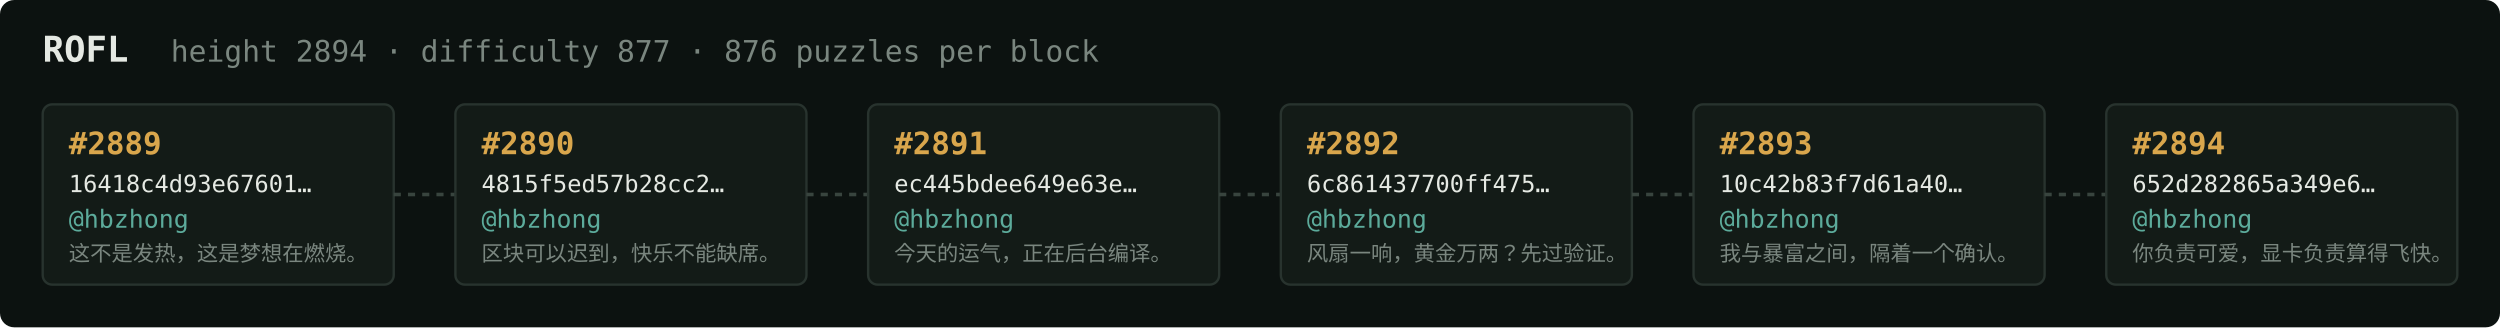
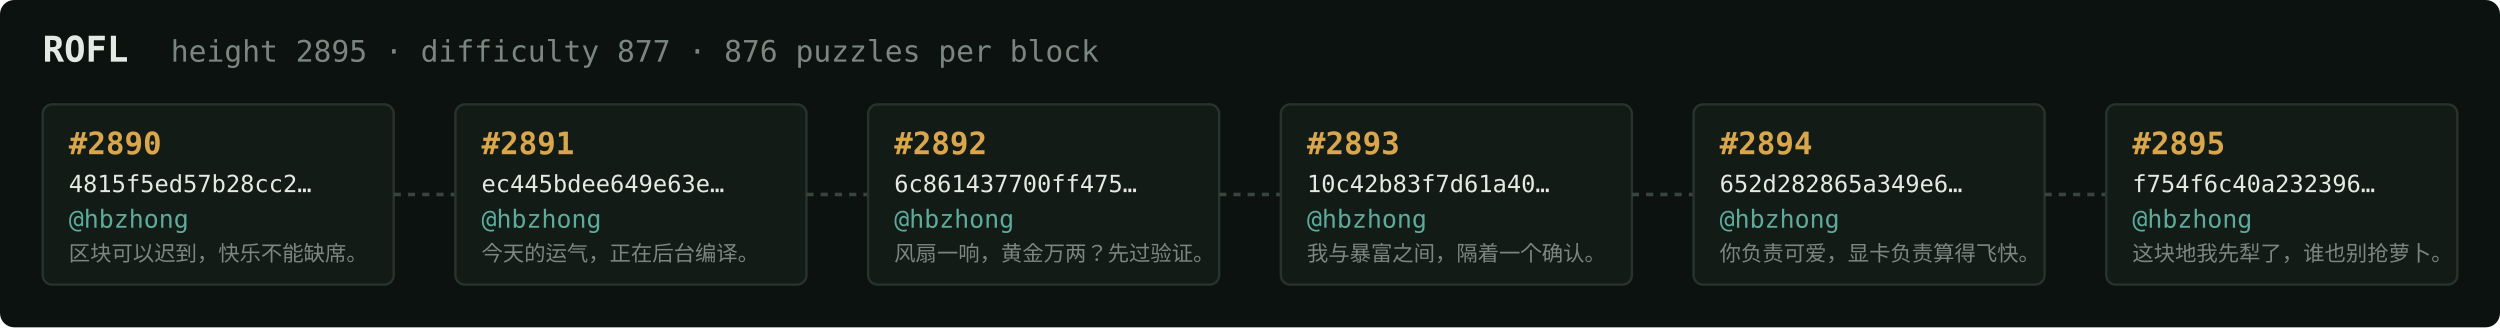
<svg xmlns="http://www.w3.org/2000/svg" width="1054" height="138" viewBox="0 0 1054 138" font-family="ui-monospace,SFMono-Regular,Menlo,monospace">
  <rect fill="#0c1210" width="1054" height="138" rx="6" />
  <text x="18" y="26" fill="#e5e9e3" font-size="15" font-weight="700">ROFL</text>
-   <text x="72" y="26" fill="#7a867f" font-size="12.5">height 2894 · difficulty 877 · 876 puzzles per block</text>
+   <text x="72" y="26" fill="#7a867f" font-size="12.5">height 2895 · difficulty 877 · 876 puzzles per block</text>
  <rect x="18" y="44" width="148" height="76" rx="4" fill="#131b17" stroke="#28332e" stroke-width="1" />
-   <text x="29" y="65" fill="#d9a64c" font-size="13" font-weight="700">#2889</text>
-   <text x="29" y="81" fill="#e5e9e3" font-size="10">16418c4d93e67601…</text>
+   <text x="29" y="65" fill="#d9a64c" font-size="13" font-weight="700">#2890</text>
+   <text x="29" y="81" fill="#e5e9e3" font-size="10">4815f5ed57b28cc2…</text>
  <text x="29" y="96" fill="#5cab9b" font-size="10.5">@hbzhong</text>
-   <text x="29" y="110" fill="#7a867f" font-size="9">这不是发热，这是梦想在燃烧。</text>
+   <text x="29" y="110" fill="#7a867f" font-size="9">区块可以迟到，快乐不能缺席。</text>
  <line x1="166" y1="82.0" x2="192" y2="82.0" stroke="#38443e" stroke-width="1.5" stroke-dasharray="3 3" />
  <rect x="192" y="44" width="148" height="76" rx="4" fill="#131b17" stroke="#28332e" stroke-width="1" />
-   <text x="203" y="65" fill="#d9a64c" font-size="13" font-weight="700">#2890</text>
-   <text x="203" y="81" fill="#e5e9e3" font-size="10">4815f5ed57b28cc2…</text>
+   <text x="203" y="65" fill="#d9a64c" font-size="13" font-weight="700">#2891</text>
+   <text x="203" y="81" fill="#e5e9e3" font-size="10">ec445bdee649e63e…</text>
  <text x="203" y="96" fill="#5cab9b" font-size="10.5">@hbzhong</text>
-   <text x="203" y="110" fill="#7a867f" font-size="9">区块可以迟到，快乐不能缺席。</text>
+   <text x="203" y="110" fill="#7a867f" font-size="9">今天的运气，正在后台编译。</text>
  <line x1="340" y1="82.0" x2="366" y2="82.0" stroke="#38443e" stroke-width="1.5" stroke-dasharray="3 3" />
  <rect x="366" y="44" width="148" height="76" rx="4" fill="#131b17" stroke="#28332e" stroke-width="1" />
-   <text x="377" y="65" fill="#d9a64c" font-size="13" font-weight="700">#2891</text>
-   <text x="377" y="81" fill="#e5e9e3" font-size="10">ec445bdee649e63e…</text>
+   <text x="377" y="65" fill="#d9a64c" font-size="13" font-weight="700">#2892</text>
+   <text x="377" y="81" fill="#e5e9e3" font-size="10">6c861437700ff475…</text>
  <text x="377" y="96" fill="#5cab9b" font-size="10.5">@hbzhong</text>
-   <text x="377" y="110" fill="#7a867f" font-size="9">今天的运气，正在后台编译。</text>
+   <text x="377" y="110" fill="#7a867f" font-size="9">风扇一响，黄金万两？先过验证。</text>
  <line x1="514" y1="82.0" x2="540" y2="82.0" stroke="#38443e" stroke-width="1.5" stroke-dasharray="3 3" />
  <rect x="540" y="44" width="148" height="76" rx="4" fill="#131b17" stroke="#28332e" stroke-width="1" />
-   <text x="551" y="65" fill="#d9a64c" font-size="13" font-weight="700">#2892</text>
-   <text x="551" y="81" fill="#e5e9e3" font-size="10">6c861437700ff475…</text>
+   <text x="551" y="65" fill="#d9a64c" font-size="13" font-weight="700">#2893</text>
+   <text x="551" y="81" fill="#e5e9e3" font-size="10">10c42b83f7d61a40…</text>
  <text x="551" y="96" fill="#5cab9b" font-size="10.5">@hbzhong</text>
-   <text x="551" y="110" fill="#7a867f" font-size="9">风扇一响，黄金万两？先过验证。</text>
+   <text x="551" y="110" fill="#7a867f" font-size="9">我与暴富之间，隔着一个确认。</text>
  <line x1="688" y1="82.0" x2="714" y2="82.0" stroke="#38443e" stroke-width="1.5" stroke-dasharray="3 3" />
  <rect x="714" y="44" width="148" height="76" rx="4" fill="#131b17" stroke="#28332e" stroke-width="1" />
-   <text x="725" y="65" fill="#d9a64c" font-size="13" font-weight="700">#2893</text>
-   <text x="725" y="81" fill="#e5e9e3" font-size="10">10c42b83f7d61a40…</text>
+   <text x="725" y="65" fill="#d9a64c" font-size="13" font-weight="700">#2894</text>
+   <text x="725" y="81" fill="#e5e9e3" font-size="10">652d282865a349e6…</text>
  <text x="725" y="96" fill="#5cab9b" font-size="10.5">@hbzhong</text>
-   <text x="725" y="110" fill="#7a867f" font-size="9">我与暴富之间，隔着一个确认。</text>
+   <text x="725" y="110" fill="#7a867f" font-size="9">你负责可爱，显卡负责算得飞快。</text>
  <line x1="862" y1="82.0" x2="888" y2="82.0" stroke="#38443e" stroke-width="1.5" stroke-dasharray="3 3" />
  <rect x="888" y="44" width="148" height="76" rx="4" fill="#131b17" stroke="#28332e" stroke-width="1" />
-   <text x="899" y="65" fill="#d9a64c" font-size="13" font-weight="700">#2894</text>
-   <text x="899" y="81" fill="#e5e9e3" font-size="10">652d282865a349e6…</text>
+   <text x="899" y="65" fill="#d9a64c" font-size="13" font-weight="700">#2895</text>
+   <text x="899" y="81" fill="#e5e9e3" font-size="10">f754f6c40a232396…</text>
  <text x="899" y="96" fill="#5cab9b" font-size="10.5">@hbzhong</text>
-   <text x="899" y="110" fill="#7a867f" font-size="9">你负责可爱，显卡负责算得飞快。</text>
+   <text x="899" y="110" fill="#7a867f" font-size="9">这块地我先犁了，谁也别抢萝卜。</text>
</svg>
